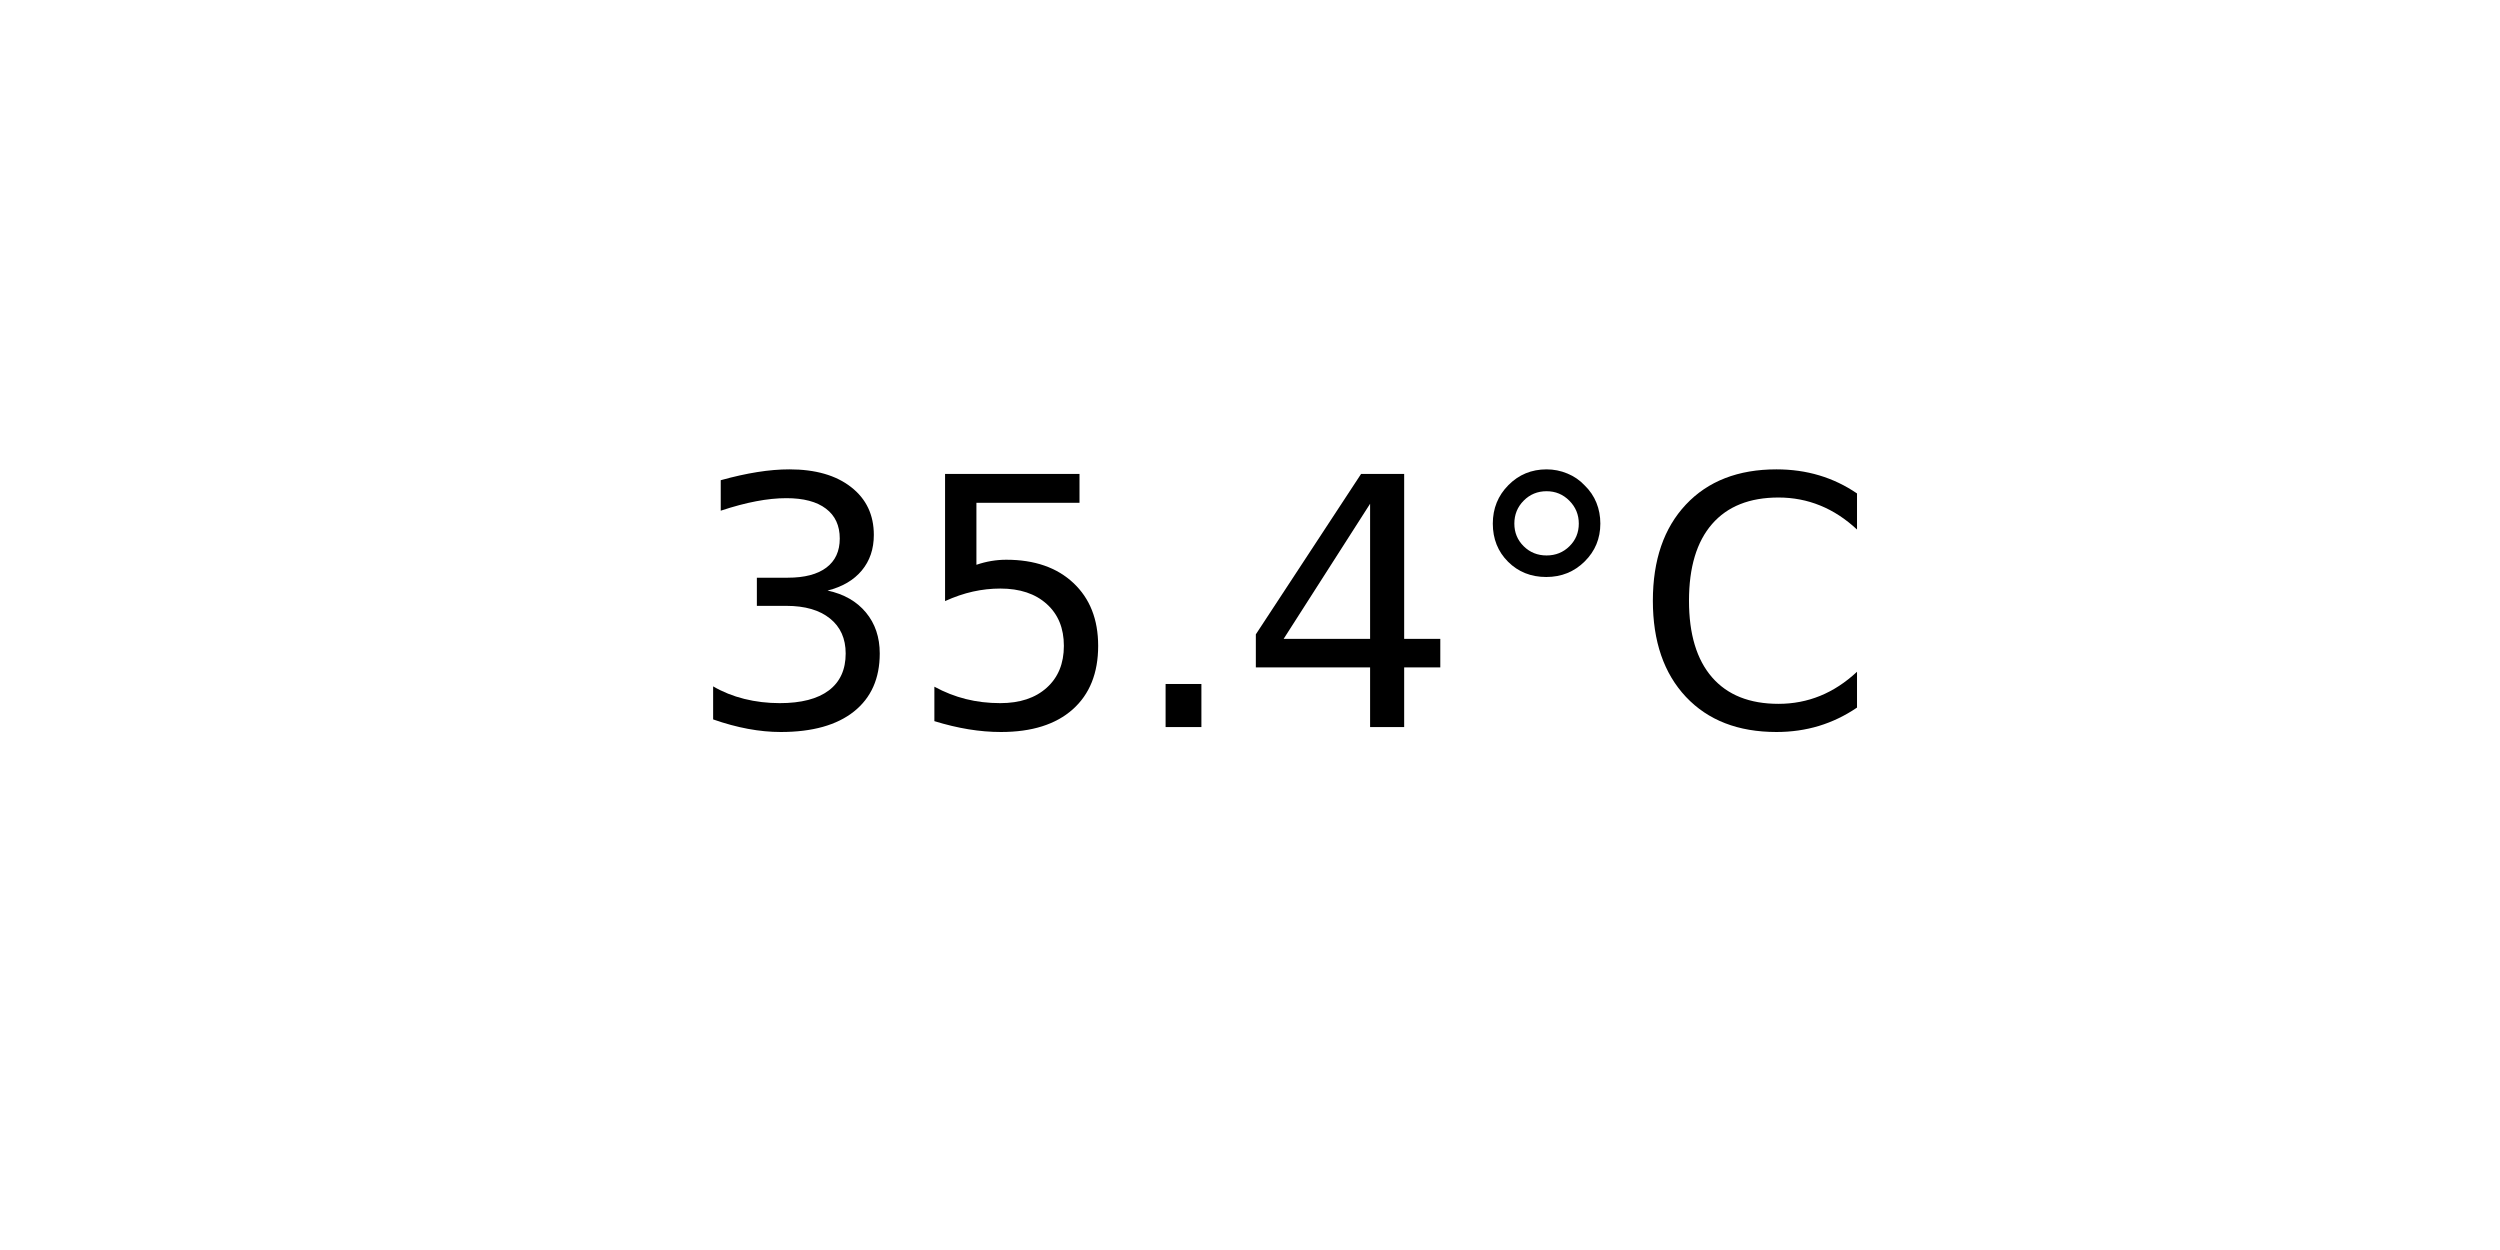
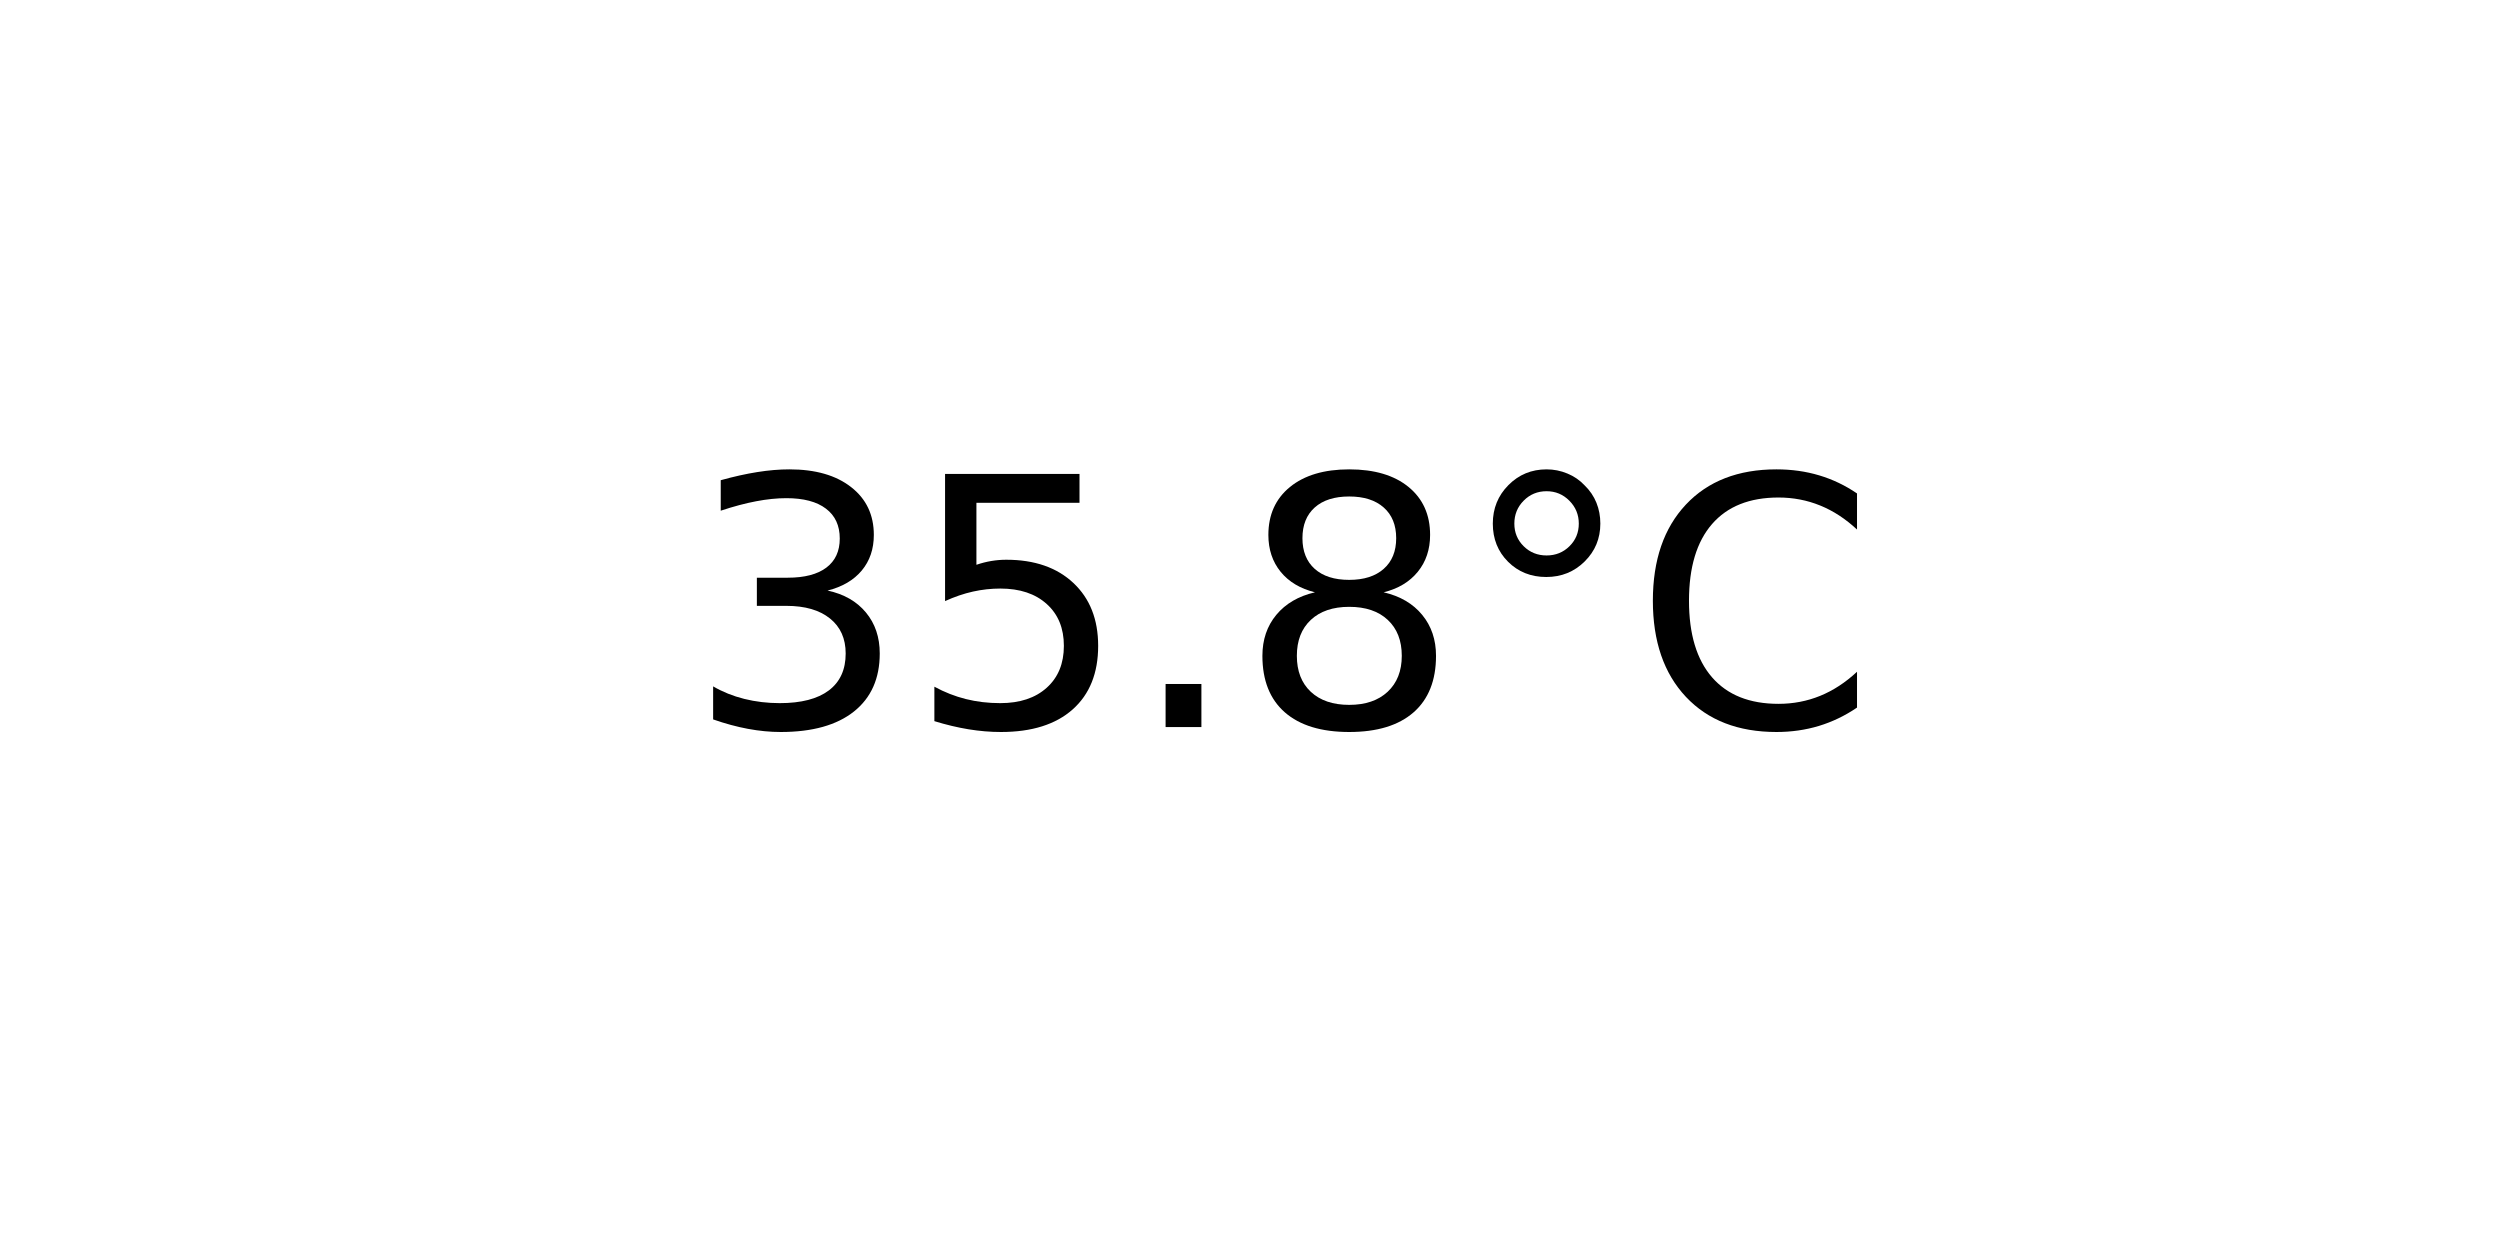
<svg xmlns="http://www.w3.org/2000/svg" xmlns:xlink="http://www.w3.org/1999/xlink" width="72pt" height="36pt" viewBox="0 0 72 36" version="1.1">
  <defs>
    <style type="text/css">*{stroke-linejoin: round; stroke-linecap: butt}</style>
  </defs>
  <g id="figure_1">
    <g id="axes_1">
      <g id="text_1">
        <g transform="translate(19.77578 20.93937) scale(0.1 -0.1)">
          <defs>
            <path id="DejaVuSans-33" d="M 2597 2516  Q 3050 2419 3304 2112  Q 3559 1806 3559 1356  Q 3559 666 3084 287  Q 2609 -91 1734 -91  Q 1441 -91 1130 -33  Q 819 25 488 141  L 488 750  Q 750 597 1062 519  Q 1375 441 1716 441  Q 2309 441 2620 675  Q 2931 909 2931 1356  Q 2931 1769 2642 2001  Q 2353 2234 1838 2234  L 1294 2234  L 1294 2753  L 1863 2753  Q 2328 2753 2575 2939  Q 2822 3125 2822 3475  Q 2822 3834 2567 4026  Q 2313 4219 1838 4219  Q 1578 4219 1281 4162  Q 984 4106 628 3988  L 628 4550  Q 988 4650 1302 4700  Q 1616 4750 1894 4750  Q 2613 4750 3031 4423  Q 3450 4097 3450 3541  Q 3450 3153 3228 2886  Q 3006 2619 2597 2516  z " transform="scale(0.015625)" />
            <path id="DejaVuSans-35" d="M 691 4666  L 3169 4666  L 3169 4134  L 1269 4134  L 1269 2991  Q 1406 3038 1543 3061  Q 1681 3084 1819 3084  Q 2600 3084 3056 2656  Q 3513 2228 3513 1497  Q 3513 744 3044 326  Q 2575 -91 1722 -91  Q 1428 -91 1123 -41  Q 819 9 494 109  L 494 744  Q 775 591 1075 516  Q 1375 441 1709 441  Q 2250 441 2565 725  Q 2881 1009 2881 1497  Q 2881 1984 2565 2268  Q 2250 2553 1709 2553  Q 1456 2553 1204 2497  Q 953 2441 691 2322  L 691 4666  z " transform="scale(0.015625)" />
            <path id="DejaVuSans-2e" d="M 684 794  L 1344 794  L 1344 0  L 684 0  L 684 794  z " transform="scale(0.015625)" />
-             <path id="DejaVuSans-34" d="M 2419 4116  L 825 1625  L 2419 1625  L 2419 4116  z M 2253 4666  L 3047 4666  L 3047 1625  L 3713 1625  L 3713 1100  L 3047 1100  L 3047 0  L 2419 0  L 2419 1100  L 313 1100  L 313 1709  L 2253 4666  z " transform="scale(0.015625)" />
+             <path id="DejaVuSans-38" d="M 2034 2216  Q 1584 2216 1326 1975  Q 1069 1734 1069 1313  Q 1069 891 1326 650  Q 1584 409 2034 409  Q 2484 409 2743 651  Q 3003 894 3003 1313  Q 3003 1734 2745 1975  Q 2488 2216 2034 2216  z M 1403 2484  Q 997 2584 770 2862  Q 544 3141 544 3541  Q 544 4100 942 4425  Q 1341 4750 2034 4750  Q 2731 4750 3128 4425  Q 3525 4100 3525 3541  Q 3525 3141 3298 2862  Q 3072 2584 2669 2484  Q 3125 2378 3379 2068  Q 3634 1759 3634 1313  Q 3634 634 3220 271  Q 2806 -91 2034 -91  Q 1263 -91 848 271  Q 434 634 434 1313  Q 434 1759 690 2068  Q 947 2378 1403 2484  z M 1172 3481  Q 1172 3119 1398 2916  Q 1625 2713 2034 2713  Q 2441 2713 2670 2916  Q 2900 3119 2900 3481  Q 2900 3844 2670 4047  Q 2441 4250 2034 4250  Q 1625 4250 1398 4047  Q 1172 3844 1172 3481  z " transform="scale(0.015625)" />
            <path id="DejaVuSans-b0" d="M 1600 4347  Q 1350 4347 1178 4173  Q 1006 4000 1006 3750  Q 1006 3503 1178 3333  Q 1350 3163 1600 3163  Q 1850 3163 2022 3333  Q 2194 3503 2194 3750  Q 2194 3997 2020 4172  Q 1847 4347 1600 4347  z M 1600 4750  Q 1800 4750 1984 4673  Q 2169 4597 2303 4453  Q 2447 4313 2519 4134  Q 2591 3956 2591 3750  Q 2591 3338 2302 3052  Q 2013 2766 1594 2766  Q 1172 2766 890 3047  Q 609 3328 609 3750  Q 609 4169 896 4459  Q 1184 4750 1600 4750  z " transform="scale(0.015625)" />
            <path id="DejaVuSans-43" d="M 4122 4306  L 4122 3641  Q 3803 3938 3442 4084  Q 3081 4231 2675 4231  Q 1875 4231 1450 3742  Q 1025 3253 1025 2328  Q 1025 1406 1450 917  Q 1875 428 2675 428  Q 3081 428 3442 575  Q 3803 722 4122 1019  L 4122 359  Q 3791 134 3420 21  Q 3050 -91 2638 -91  Q 1578 -91 968 557  Q 359 1206 359 2328  Q 359 3453 968 4101  Q 1578 4750 2638 4750  Q 3056 4750 3426 4639  Q 3797 4528 4122 4306  z " transform="scale(0.015625)" />
          </defs>
          <use xlink:href="#DejaVuSans-33" />
          <use xlink:href="#DejaVuSans-35" x="63.623" />
          <use xlink:href="#DejaVuSans-2e" x="127.246" />
-           <use xlink:href="#DejaVuSans-34" x="159.033" />
+           <use xlink:href="#DejaVuSans-38" x="159.033" />
          <use xlink:href="#DejaVuSans-b0" x="222.656" />
          <use xlink:href="#DejaVuSans-43" x="272.656" />
        </g>
      </g>
    </g>
  </g>
</svg>
